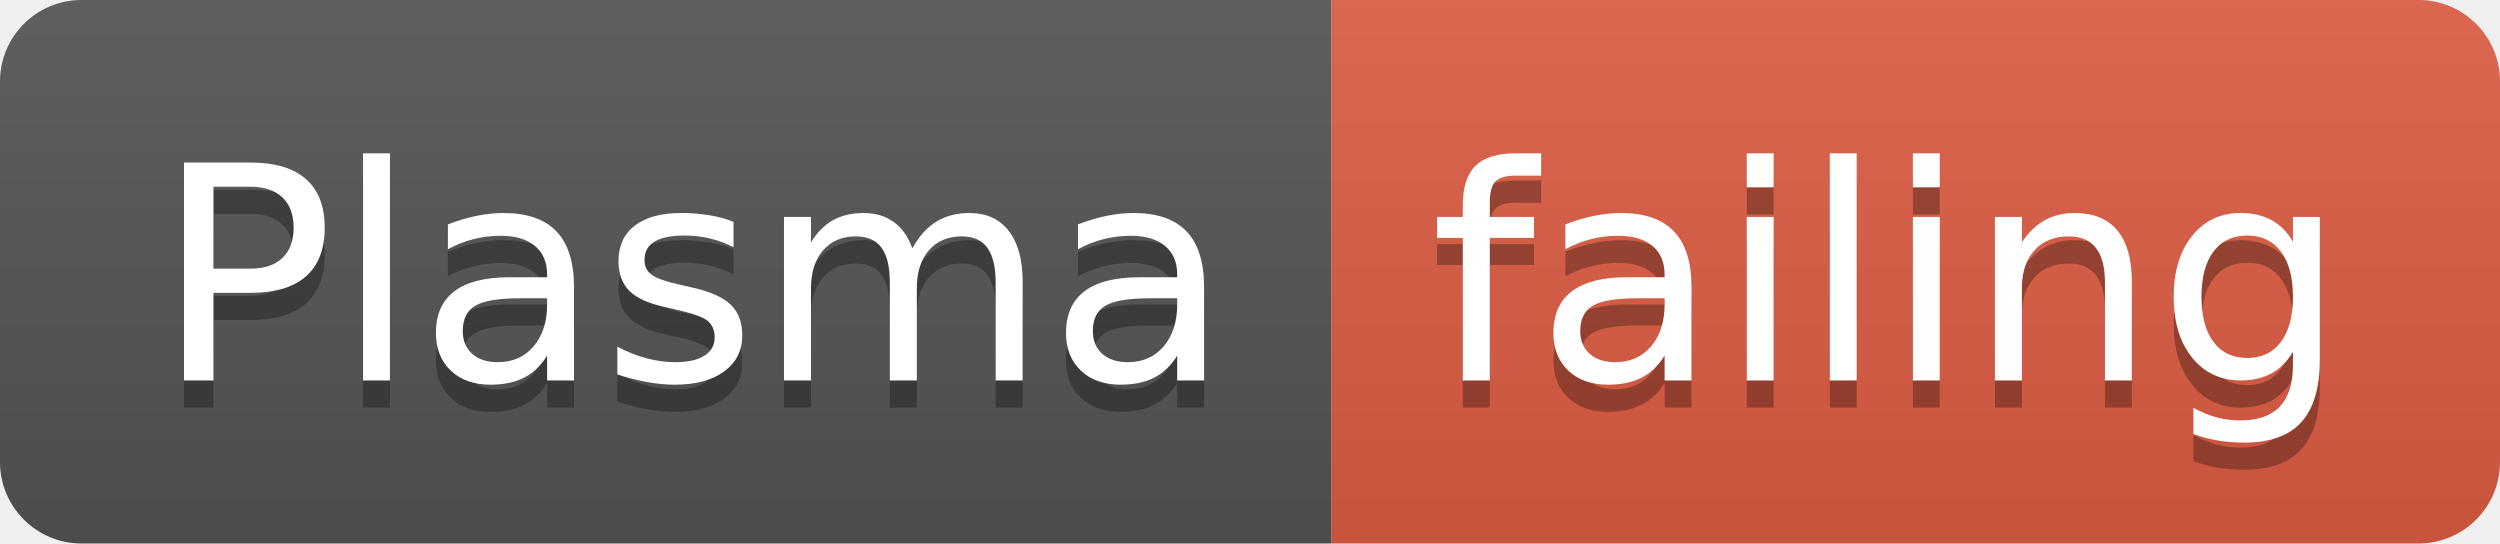
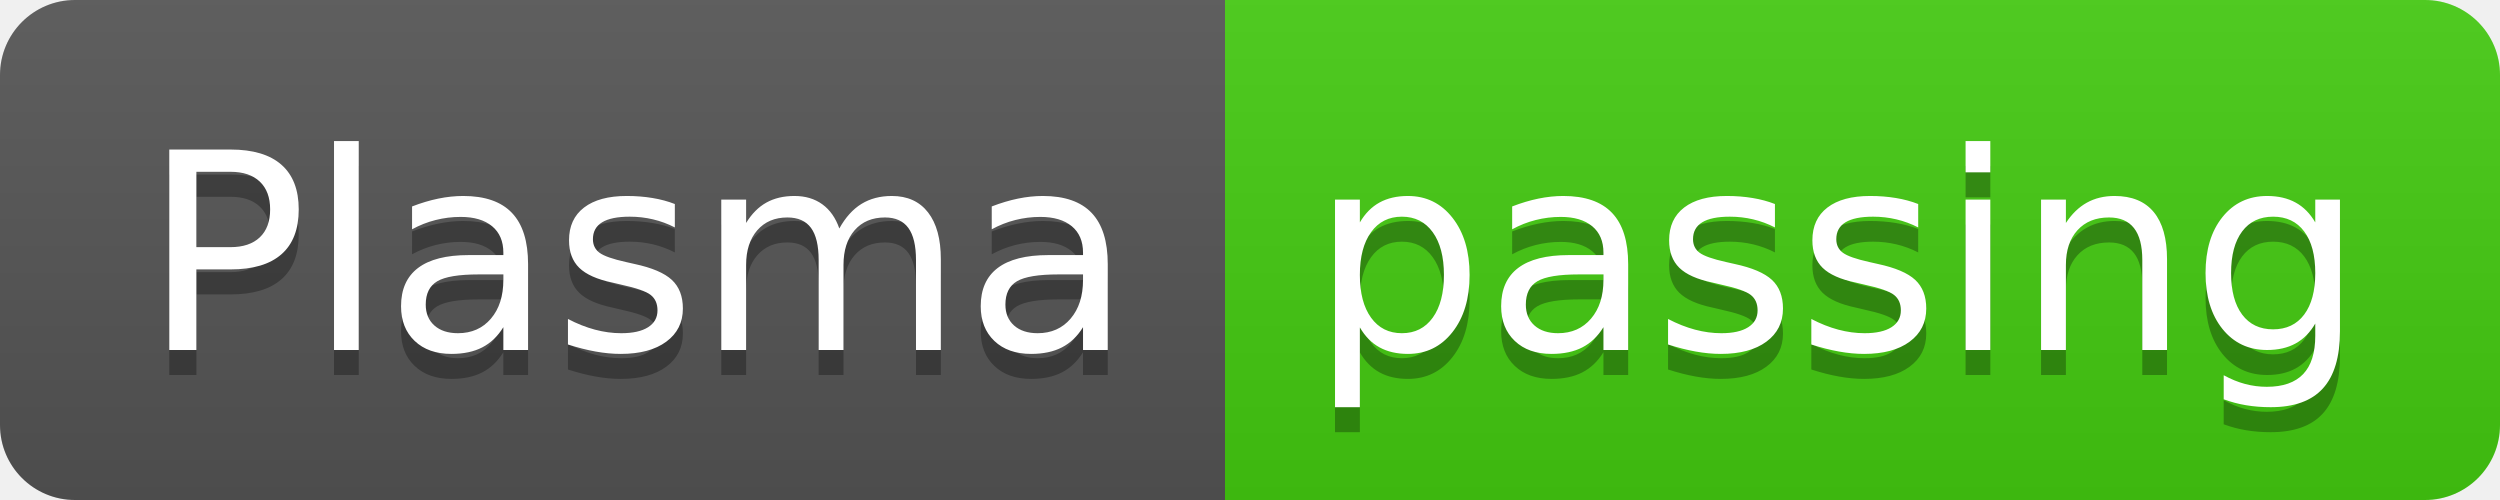
- <svg xmlns="http://www.w3.org/2000/svg" width="92" height="20">
+ <svg xmlns="http://www.w3.org/2000/svg" width="100" height="20">
  <linearGradient id="smooth" x2="0" y2="100%">
    <stop offset="0" stop-color="#bbb" stop-opacity=".1" />
    <stop offset="1" stop-opacity=".1" />
  </linearGradient>
  <clipPath id="round">
-     <rect width="92" height="20" rx="3" fill="#fff" />
+     <rect width="100" height="20" rx="3" fill="#fff" />
  </clipPath>
  <g clip-path="url(#round)">
    <rect width="49" height="20" fill="#555" />
-     <rect x="49" width="43" height="20" fill="#e05d44" />
-     <rect width="92" height="20" fill="url(#smooth)" />
+     <rect x="49" width="51" height="20" fill="#4c1" />
+     <rect width="100" height="20" fill="url(#smooth)" />
  </g>
  <g fill="#fff" text-anchor="middle" font-family="DejaVu Sans,Verdana,Geneva,sans-serif" font-size="110">
    <text x="255" y="150" fill="#010101" fill-opacity=".3" transform="scale(0.1)" textLength="390" lengthAdjust="spacing">Plasma</text>
    <text x="255" y="140" transform="scale(0.1)" textLength="390" lengthAdjust="spacing">Plasma</text>
-     <text x="695" y="150" fill="#010101" fill-opacity=".3" transform="scale(0.1)" textLength="330" lengthAdjust="spacing">failing</text>
-     <text x="695" y="140" transform="scale(0.1)" textLength="330" lengthAdjust="spacing">failing</text>
+     <text x="735" y="150" fill="#010101" fill-opacity=".3" transform="scale(0.1)" textLength="410" lengthAdjust="spacing">passing</text>
+     <text x="735" y="140" transform="scale(0.1)" textLength="410" lengthAdjust="spacing">passing</text>
  </g>
</svg>
